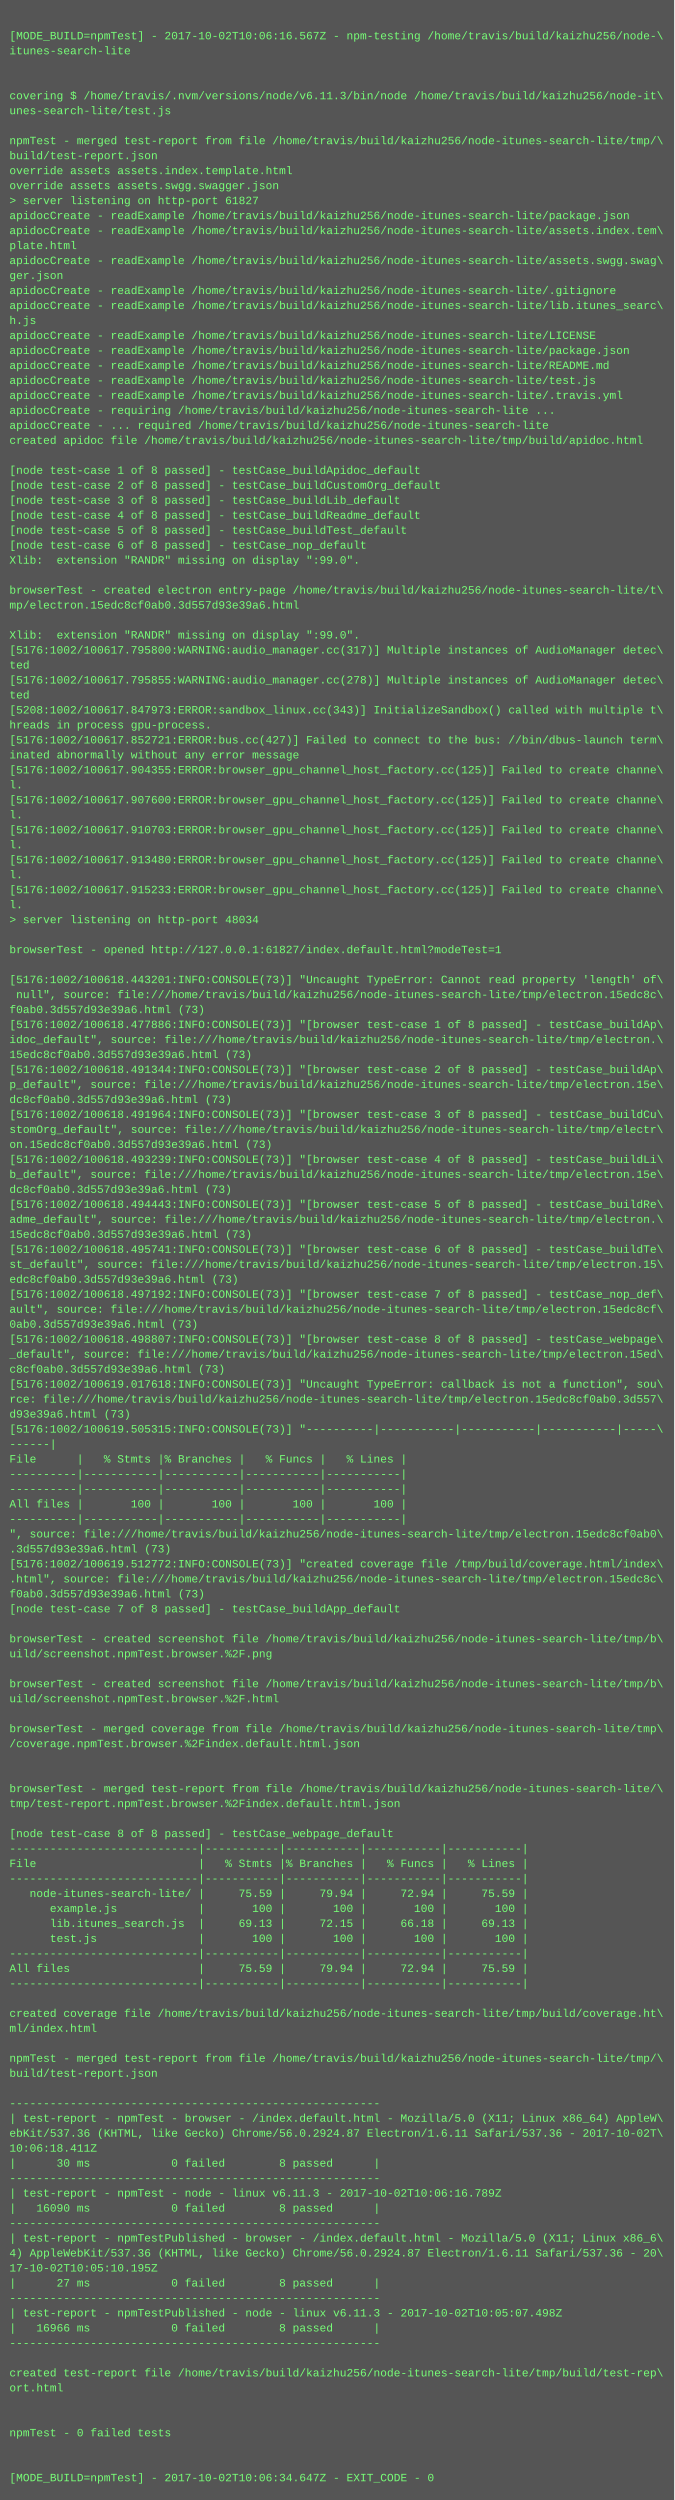
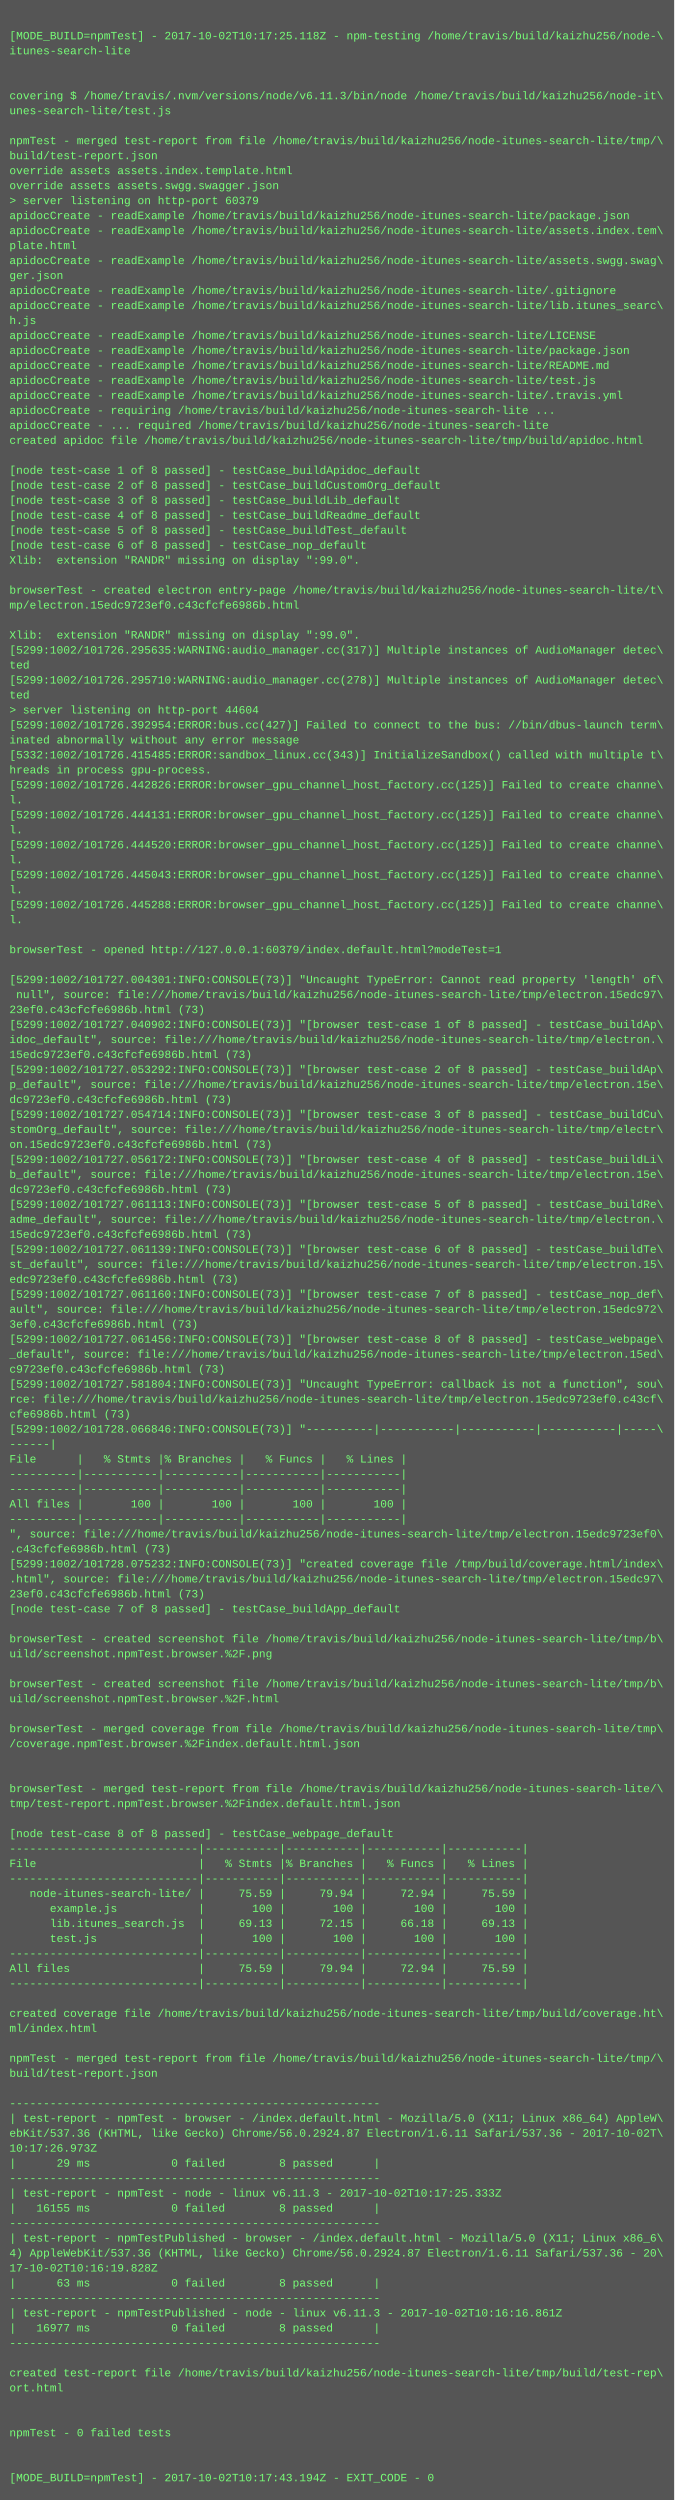
<svg xmlns="http://www.w3.org/2000/svg" height="2670" width="720">
  <rect height="2670" fill="#555" width="720" />
  <text fill="#7f7" font-family="Courier New" font-size="12" xml:space="preserve">
    <tspan x="10" y="26" />
-     <tspan x="10" y="42">[MODE_BUILD=npmTest] - 2017-10-02T10:06:16.567Z - npm-testing /home/travis/build/kaizhu256/node-\</tspan>
+     <tspan x="10" y="42">[MODE_BUILD=npmTest] - 2017-10-02T10:17:25.118Z - npm-testing /home/travis/build/kaizhu256/node-\</tspan>
    <tspan x="10" y="58">itunes-search-lite</tspan>
    <tspan x="10" y="74" />
    <tspan x="10" y="90" />
    <tspan x="10" y="106">covering $ /home/travis/.nvm/versions/node/v6.11.3/bin/node /home/travis/build/kaizhu256/node-it\</tspan>
    <tspan x="10" y="122">unes-search-lite/test.js</tspan>
    <tspan x="10" y="138" />
    <tspan x="10" y="154">npmTest - merged test-report from file /home/travis/build/kaizhu256/node-itunes-search-lite/tmp/\</tspan>
    <tspan x="10" y="170">build/test-report.json</tspan>
    <tspan x="10" y="186">override assets assets.index.template.html</tspan>
    <tspan x="10" y="202">override assets assets.swgg.swagger.json</tspan>
-     <tspan x="10" y="218">&gt; server listening on http-port 61827</tspan>
+     <tspan x="10" y="218">&gt; server listening on http-port 60379</tspan>
    <tspan x="10" y="234">apidocCreate - readExample /home/travis/build/kaizhu256/node-itunes-search-lite/package.json</tspan>
    <tspan x="10" y="250">apidocCreate - readExample /home/travis/build/kaizhu256/node-itunes-search-lite/assets.index.tem\</tspan>
    <tspan x="10" y="266">plate.html</tspan>
    <tspan x="10" y="282">apidocCreate - readExample /home/travis/build/kaizhu256/node-itunes-search-lite/assets.swgg.swag\</tspan>
    <tspan x="10" y="298">ger.json</tspan>
    <tspan x="10" y="314">apidocCreate - readExample /home/travis/build/kaizhu256/node-itunes-search-lite/.gitignore</tspan>
    <tspan x="10" y="330">apidocCreate - readExample /home/travis/build/kaizhu256/node-itunes-search-lite/lib.itunes_searc\</tspan>
    <tspan x="10" y="346">h.js</tspan>
    <tspan x="10" y="362">apidocCreate - readExample /home/travis/build/kaizhu256/node-itunes-search-lite/LICENSE</tspan>
    <tspan x="10" y="378">apidocCreate - readExample /home/travis/build/kaizhu256/node-itunes-search-lite/package.json</tspan>
    <tspan x="10" y="394">apidocCreate - readExample /home/travis/build/kaizhu256/node-itunes-search-lite/README.md</tspan>
    <tspan x="10" y="410">apidocCreate - readExample /home/travis/build/kaizhu256/node-itunes-search-lite/test.js</tspan>
    <tspan x="10" y="426">apidocCreate - readExample /home/travis/build/kaizhu256/node-itunes-search-lite/.travis.yml</tspan>
    <tspan x="10" y="442">apidocCreate - requiring /home/travis/build/kaizhu256/node-itunes-search-lite ...</tspan>
    <tspan x="10" y="458">apidocCreate - ... required /home/travis/build/kaizhu256/node-itunes-search-lite</tspan>
    <tspan x="10" y="474">created apidoc file /home/travis/build/kaizhu256/node-itunes-search-lite/tmp/build/apidoc.html</tspan>
    <tspan x="10" y="490" />
    <tspan x="10" y="506">[node test-case 1 of 8 passed] - testCase_buildApidoc_default</tspan>
    <tspan x="10" y="522">[node test-case 2 of 8 passed] - testCase_buildCustomOrg_default</tspan>
    <tspan x="10" y="538">[node test-case 3 of 8 passed] - testCase_buildLib_default</tspan>
    <tspan x="10" y="554">[node test-case 4 of 8 passed] - testCase_buildReadme_default</tspan>
    <tspan x="10" y="570">[node test-case 5 of 8 passed] - testCase_buildTest_default</tspan>
    <tspan x="10" y="586">[node test-case 6 of 8 passed] - testCase_nop_default</tspan>
    <tspan x="10" y="602">Xlib:  extension "RANDR" missing on display ":99.0".</tspan>
    <tspan x="10" y="618" />
    <tspan x="10" y="634">browserTest - created electron entry-page /home/travis/build/kaizhu256/node-itunes-search-lite/t\</tspan>
-     <tspan x="10" y="650">mp/electron.15edc8cf0ab0.3d557d93e39a6.html</tspan>
+     <tspan x="10" y="650">mp/electron.15edc9723ef0.c43cfcfe6986b.html</tspan>
    <tspan x="10" y="666" />
    <tspan x="10" y="682">Xlib:  extension "RANDR" missing on display ":99.0".</tspan>
-     <tspan x="10" y="698">[5176:1002/100617.795800:WARNING:audio_manager.cc(317)] Multiple instances of AudioManager detec\</tspan>
+     <tspan x="10" y="698">[5299:1002/101726.295635:WARNING:audio_manager.cc(317)] Multiple instances of AudioManager detec\</tspan>
    <tspan x="10" y="714">ted</tspan>
-     <tspan x="10" y="730">[5176:1002/100617.795855:WARNING:audio_manager.cc(278)] Multiple instances of AudioManager detec\</tspan>
+     <tspan x="10" y="730">[5299:1002/101726.295710:WARNING:audio_manager.cc(278)] Multiple instances of AudioManager detec\</tspan>
    <tspan x="10" y="746">ted</tspan>
-     <tspan x="10" y="762">[5208:1002/100617.847973:ERROR:sandbox_linux.cc(343)] InitializeSandbox() called with multiple t\</tspan>
-     <tspan x="10" y="778">hreads in process gpu-process. </tspan>
-     <tspan x="10" y="794">[5176:1002/100617.852721:ERROR:bus.cc(427)] Failed to connect to the bus: //bin/dbus-launch term\</tspan>
-     <tspan x="10" y="810">inated abnormally without any error message</tspan>
-     <tspan x="10" y="826">[5176:1002/100617.904355:ERROR:browser_gpu_channel_host_factory.cc(125)] Failed to create channe\</tspan>
-     <tspan x="10" y="842">l.</tspan>
-     <tspan x="10" y="858">[5176:1002/100617.907600:ERROR:browser_gpu_channel_host_factory.cc(125)] Failed to create channe\</tspan>
-     <tspan x="10" y="874">l.</tspan>
-     <tspan x="10" y="890">[5176:1002/100617.910703:ERROR:browser_gpu_channel_host_factory.cc(125)] Failed to create channe\</tspan>
-     <tspan x="10" y="906">l.</tspan>
-     <tspan x="10" y="922">[5176:1002/100617.913480:ERROR:browser_gpu_channel_host_factory.cc(125)] Failed to create channe\</tspan>
-     <tspan x="10" y="938">l.</tspan>
-     <tspan x="10" y="954">[5176:1002/100617.915233:ERROR:browser_gpu_channel_host_factory.cc(125)] Failed to create channe\</tspan>
-     <tspan x="10" y="970">l.</tspan>
-     <tspan x="10" y="986">&gt; server listening on http-port 48034</tspan>
+     <tspan x="10" y="762">&gt; server listening on http-port 44604</tspan>
+     <tspan x="10" y="778">[5299:1002/101726.392954:ERROR:bus.cc(427)] Failed to connect to the bus: //bin/dbus-launch term\</tspan>
+     <tspan x="10" y="794">inated abnormally without any error message</tspan>
+     <tspan x="10" y="810">[5332:1002/101726.415485:ERROR:sandbox_linux.cc(343)] InitializeSandbox() called with multiple t\</tspan>
+     <tspan x="10" y="826">hreads in process gpu-process. </tspan>
+     <tspan x="10" y="842">[5299:1002/101726.442826:ERROR:browser_gpu_channel_host_factory.cc(125)] Failed to create channe\</tspan>
+     <tspan x="10" y="858">l.</tspan>
+     <tspan x="10" y="874">[5299:1002/101726.444131:ERROR:browser_gpu_channel_host_factory.cc(125)] Failed to create channe\</tspan>
+     <tspan x="10" y="890">l.</tspan>
+     <tspan x="10" y="906">[5299:1002/101726.444520:ERROR:browser_gpu_channel_host_factory.cc(125)] Failed to create channe\</tspan>
+     <tspan x="10" y="922">l.</tspan>
+     <tspan x="10" y="938">[5299:1002/101726.445043:ERROR:browser_gpu_channel_host_factory.cc(125)] Failed to create channe\</tspan>
+     <tspan x="10" y="954">l.</tspan>
+     <tspan x="10" y="970">[5299:1002/101726.445288:ERROR:browser_gpu_channel_host_factory.cc(125)] Failed to create channe\</tspan>
+     <tspan x="10" y="986">l.</tspan>
    <tspan x="10" y="1002" />
-     <tspan x="10" y="1018">browserTest - opened http://127.0.0.1:61827/index.default.html?modeTest=1</tspan>
+     <tspan x="10" y="1018">browserTest - opened http://127.0.0.1:60379/index.default.html?modeTest=1</tspan>
    <tspan x="10" y="1034" />
-     <tspan x="10" y="1050">[5176:1002/100618.443201:INFO:CONSOLE(73)] "Uncaught TypeError: Cannot read property 'length' of\</tspan>
-     <tspan x="10" y="1066"> null", source: file:///home/travis/build/kaizhu256/node-itunes-search-lite/tmp/electron.15edc8c\</tspan>
-     <tspan x="10" y="1082">f0ab0.3d557d93e39a6.html (73)</tspan>
-     <tspan x="10" y="1098">[5176:1002/100618.477886:INFO:CONSOLE(73)] "[browser test-case 1 of 8 passed] - testCase_buildAp\</tspan>
+     <tspan x="10" y="1050">[5299:1002/101727.004301:INFO:CONSOLE(73)] "Uncaught TypeError: Cannot read property 'length' of\</tspan>
+     <tspan x="10" y="1066"> null", source: file:///home/travis/build/kaizhu256/node-itunes-search-lite/tmp/electron.15edc97\</tspan>
+     <tspan x="10" y="1082">23ef0.c43cfcfe6986b.html (73)</tspan>
+     <tspan x="10" y="1098">[5299:1002/101727.040902:INFO:CONSOLE(73)] "[browser test-case 1 of 8 passed] - testCase_buildAp\</tspan>
    <tspan x="10" y="1114">idoc_default", source: file:///home/travis/build/kaizhu256/node-itunes-search-lite/tmp/electron.\</tspan>
-     <tspan x="10" y="1130">15edc8cf0ab0.3d557d93e39a6.html (73)</tspan>
-     <tspan x="10" y="1146">[5176:1002/100618.491344:INFO:CONSOLE(73)] "[browser test-case 2 of 8 passed] - testCase_buildAp\</tspan>
+     <tspan x="10" y="1130">15edc9723ef0.c43cfcfe6986b.html (73)</tspan>
+     <tspan x="10" y="1146">[5299:1002/101727.053292:INFO:CONSOLE(73)] "[browser test-case 2 of 8 passed] - testCase_buildAp\</tspan>
    <tspan x="10" y="1162">p_default", source: file:///home/travis/build/kaizhu256/node-itunes-search-lite/tmp/electron.15e\</tspan>
-     <tspan x="10" y="1178">dc8cf0ab0.3d557d93e39a6.html (73)</tspan>
-     <tspan x="10" y="1194">[5176:1002/100618.491964:INFO:CONSOLE(73)] "[browser test-case 3 of 8 passed] - testCase_buildCu\</tspan>
+     <tspan x="10" y="1178">dc9723ef0.c43cfcfe6986b.html (73)</tspan>
+     <tspan x="10" y="1194">[5299:1002/101727.054714:INFO:CONSOLE(73)] "[browser test-case 3 of 8 passed] - testCase_buildCu\</tspan>
    <tspan x="10" y="1210">stomOrg_default", source: file:///home/travis/build/kaizhu256/node-itunes-search-lite/tmp/electr\</tspan>
-     <tspan x="10" y="1226">on.15edc8cf0ab0.3d557d93e39a6.html (73)</tspan>
-     <tspan x="10" y="1242">[5176:1002/100618.493239:INFO:CONSOLE(73)] "[browser test-case 4 of 8 passed] - testCase_buildLi\</tspan>
+     <tspan x="10" y="1226">on.15edc9723ef0.c43cfcfe6986b.html (73)</tspan>
+     <tspan x="10" y="1242">[5299:1002/101727.056172:INFO:CONSOLE(73)] "[browser test-case 4 of 8 passed] - testCase_buildLi\</tspan>
    <tspan x="10" y="1258">b_default", source: file:///home/travis/build/kaizhu256/node-itunes-search-lite/tmp/electron.15e\</tspan>
-     <tspan x="10" y="1274">dc8cf0ab0.3d557d93e39a6.html (73)</tspan>
-     <tspan x="10" y="1290">[5176:1002/100618.494443:INFO:CONSOLE(73)] "[browser test-case 5 of 8 passed] - testCase_buildRe\</tspan>
+     <tspan x="10" y="1274">dc9723ef0.c43cfcfe6986b.html (73)</tspan>
+     <tspan x="10" y="1290">[5299:1002/101727.061113:INFO:CONSOLE(73)] "[browser test-case 5 of 8 passed] - testCase_buildRe\</tspan>
    <tspan x="10" y="1306">adme_default", source: file:///home/travis/build/kaizhu256/node-itunes-search-lite/tmp/electron.\</tspan>
-     <tspan x="10" y="1322">15edc8cf0ab0.3d557d93e39a6.html (73)</tspan>
-     <tspan x="10" y="1338">[5176:1002/100618.495741:INFO:CONSOLE(73)] "[browser test-case 6 of 8 passed] - testCase_buildTe\</tspan>
+     <tspan x="10" y="1322">15edc9723ef0.c43cfcfe6986b.html (73)</tspan>
+     <tspan x="10" y="1338">[5299:1002/101727.061139:INFO:CONSOLE(73)] "[browser test-case 6 of 8 passed] - testCase_buildTe\</tspan>
    <tspan x="10" y="1354">st_default", source: file:///home/travis/build/kaizhu256/node-itunes-search-lite/tmp/electron.15\</tspan>
-     <tspan x="10" y="1370">edc8cf0ab0.3d557d93e39a6.html (73)</tspan>
-     <tspan x="10" y="1386">[5176:1002/100618.497192:INFO:CONSOLE(73)] "[browser test-case 7 of 8 passed] - testCase_nop_def\</tspan>
-     <tspan x="10" y="1402">ault", source: file:///home/travis/build/kaizhu256/node-itunes-search-lite/tmp/electron.15edc8cf\</tspan>
-     <tspan x="10" y="1418">0ab0.3d557d93e39a6.html (73)</tspan>
-     <tspan x="10" y="1434">[5176:1002/100618.498807:INFO:CONSOLE(73)] "[browser test-case 8 of 8 passed] - testCase_webpage\</tspan>
+     <tspan x="10" y="1370">edc9723ef0.c43cfcfe6986b.html (73)</tspan>
+     <tspan x="10" y="1386">[5299:1002/101727.061160:INFO:CONSOLE(73)] "[browser test-case 7 of 8 passed] - testCase_nop_def\</tspan>
+     <tspan x="10" y="1402">ault", source: file:///home/travis/build/kaizhu256/node-itunes-search-lite/tmp/electron.15edc972\</tspan>
+     <tspan x="10" y="1418">3ef0.c43cfcfe6986b.html (73)</tspan>
+     <tspan x="10" y="1434">[5299:1002/101727.061456:INFO:CONSOLE(73)] "[browser test-case 8 of 8 passed] - testCase_webpage\</tspan>
    <tspan x="10" y="1450">_default", source: file:///home/travis/build/kaizhu256/node-itunes-search-lite/tmp/electron.15ed\</tspan>
-     <tspan x="10" y="1466">c8cf0ab0.3d557d93e39a6.html (73)</tspan>
-     <tspan x="10" y="1482">[5176:1002/100619.017618:INFO:CONSOLE(73)] "Uncaught TypeError: callback is not a function", sou\</tspan>
-     <tspan x="10" y="1498">rce: file:///home/travis/build/kaizhu256/node-itunes-search-lite/tmp/electron.15edc8cf0ab0.3d557\</tspan>
-     <tspan x="10" y="1514">d93e39a6.html (73)</tspan>
-     <tspan x="10" y="1530">[5176:1002/100619.505315:INFO:CONSOLE(73)] "----------|-----------|-----------|-----------|-----\</tspan>
+     <tspan x="10" y="1466">c9723ef0.c43cfcfe6986b.html (73)</tspan>
+     <tspan x="10" y="1482">[5299:1002/101727.581804:INFO:CONSOLE(73)] "Uncaught TypeError: callback is not a function", sou\</tspan>
+     <tspan x="10" y="1498">rce: file:///home/travis/build/kaizhu256/node-itunes-search-lite/tmp/electron.15edc9723ef0.c43cf\</tspan>
+     <tspan x="10" y="1514">cfe6986b.html (73)</tspan>
+     <tspan x="10" y="1530">[5299:1002/101728.066846:INFO:CONSOLE(73)] "----------|-----------|-----------|-----------|-----\</tspan>
    <tspan x="10" y="1546">------|</tspan>
    <tspan x="10" y="1562">File      |   % Stmts |% Branches |   % Funcs |   % Lines |</tspan>
    <tspan x="10" y="1578">----------|-----------|-----------|-----------|-----------|</tspan>
    <tspan x="10" y="1594">----------|-----------|-----------|-----------|-----------|</tspan>
    <tspan x="10" y="1610">All files |       100 |       100 |       100 |       100 |</tspan>
    <tspan x="10" y="1626">----------|-----------|-----------|-----------|-----------|</tspan>
-     <tspan x="10" y="1642">", source: file:///home/travis/build/kaizhu256/node-itunes-search-lite/tmp/electron.15edc8cf0ab0\</tspan>
-     <tspan x="10" y="1658">.3d557d93e39a6.html (73)</tspan>
-     <tspan x="10" y="1674">[5176:1002/100619.512772:INFO:CONSOLE(73)] "created coverage file /tmp/build/coverage.html/index\</tspan>
-     <tspan x="10" y="1690">.html", source: file:///home/travis/build/kaizhu256/node-itunes-search-lite/tmp/electron.15edc8c\</tspan>
-     <tspan x="10" y="1706">f0ab0.3d557d93e39a6.html (73)</tspan>
+     <tspan x="10" y="1642">", source: file:///home/travis/build/kaizhu256/node-itunes-search-lite/tmp/electron.15edc9723ef0\</tspan>
+     <tspan x="10" y="1658">.c43cfcfe6986b.html (73)</tspan>
+     <tspan x="10" y="1674">[5299:1002/101728.075232:INFO:CONSOLE(73)] "created coverage file /tmp/build/coverage.html/index\</tspan>
+     <tspan x="10" y="1690">.html", source: file:///home/travis/build/kaizhu256/node-itunes-search-lite/tmp/electron.15edc97\</tspan>
+     <tspan x="10" y="1706">23ef0.c43cfcfe6986b.html (73)</tspan>
    <tspan x="10" y="1722">[node test-case 7 of 8 passed] - testCase_buildApp_default</tspan>
    <tspan x="10" y="1738" />
    <tspan x="10" y="1754">browserTest - created screenshot file /home/travis/build/kaizhu256/node-itunes-search-lite/tmp/b\</tspan>
    <tspan x="10" y="1770">uild/screenshot.npmTest.browser.%2F.png</tspan>
    <tspan x="10" y="1786" />
    <tspan x="10" y="1802">browserTest - created screenshot file /home/travis/build/kaizhu256/node-itunes-search-lite/tmp/b\</tspan>
    <tspan x="10" y="1818">uild/screenshot.npmTest.browser.%2F.html</tspan>
    <tspan x="10" y="1834" />
    <tspan x="10" y="1850">browserTest - merged coverage from file /home/travis/build/kaizhu256/node-itunes-search-lite/tmp\</tspan>
    <tspan x="10" y="1866">/coverage.npmTest.browser.%2Findex.default.html.json</tspan>
    <tspan x="10" y="1882" />
    <tspan x="10" y="1898" />
    <tspan x="10" y="1914">browserTest - merged test-report from file /home/travis/build/kaizhu256/node-itunes-search-lite/\</tspan>
    <tspan x="10" y="1930">tmp/test-report.npmTest.browser.%2Findex.default.html.json</tspan>
    <tspan x="10" y="1946" />
    <tspan x="10" y="1962">[node test-case 8 of 8 passed] - testCase_webpage_default</tspan>
    <tspan x="10" y="1978">----------------------------|-----------|-----------|-----------|-----------|</tspan>
    <tspan x="10" y="1994">File                        |   % Stmts |% Branches |   % Funcs |   % Lines |</tspan>
    <tspan x="10" y="2010">----------------------------|-----------|-----------|-----------|-----------|</tspan>
    <tspan x="10" y="2026">   node-itunes-search-lite/ |     75.59 |     79.94 |     72.94 |     75.59 |</tspan>
    <tspan x="10" y="2042">      example.js            |       100 |       100 |       100 |       100 |</tspan>
    <tspan x="10" y="2058">      lib.itunes_search.js  |     69.13 |     72.15 |     66.18 |     69.13 |</tspan>
    <tspan x="10" y="2074">      test.js               |       100 |       100 |       100 |       100 |</tspan>
    <tspan x="10" y="2090">----------------------------|-----------|-----------|-----------|-----------|</tspan>
    <tspan x="10" y="2106">All files                   |     75.59 |     79.94 |     72.94 |     75.59 |</tspan>
    <tspan x="10" y="2122">----------------------------|-----------|-----------|-----------|-----------|</tspan>
    <tspan x="10" y="2138" />
    <tspan x="10" y="2154">created coverage file /home/travis/build/kaizhu256/node-itunes-search-lite/tmp/build/coverage.ht\</tspan>
    <tspan x="10" y="2170">ml/index.html</tspan>
    <tspan x="10" y="2186" />
    <tspan x="10" y="2202">npmTest - merged test-report from file /home/travis/build/kaizhu256/node-itunes-search-lite/tmp/\</tspan>
    <tspan x="10" y="2218">build/test-report.json</tspan>
    <tspan x="10" y="2234" />
    <tspan x="10" y="2250">-------------------------------------------------------</tspan>
    <tspan x="10" y="2266">| test-report - npmTest - browser - /index.default.html - Mozilla/5.0 (X11; Linux x86_64) AppleW\</tspan>
    <tspan x="10" y="2282">ebKit/537.36 (KHTML, like Gecko) Chrome/56.0.2924.87 Electron/1.6.11 Safari/537.36 - 2017-10-02T\</tspan>
-     <tspan x="10" y="2298">10:06:18.411Z</tspan>
-     <tspan x="10" y="2314">|      30 ms            0 failed        8 passed      |</tspan>
+     <tspan x="10" y="2298">10:17:26.973Z</tspan>
+     <tspan x="10" y="2314">|      29 ms            0 failed        8 passed      |</tspan>
    <tspan x="10" y="2330">-------------------------------------------------------</tspan>
-     <tspan x="10" y="2346">| test-report - npmTest - node - linux v6.11.3 - 2017-10-02T10:06:16.789Z</tspan>
-     <tspan x="10" y="2362">|   16090 ms            0 failed        8 passed      |</tspan>
+     <tspan x="10" y="2346">| test-report - npmTest - node - linux v6.11.3 - 2017-10-02T10:17:25.333Z</tspan>
+     <tspan x="10" y="2362">|   16155 ms            0 failed        8 passed      |</tspan>
    <tspan x="10" y="2378">-------------------------------------------------------</tspan>
    <tspan x="10" y="2394">| test-report - npmTestPublished - browser - /index.default.html - Mozilla/5.0 (X11; Linux x86_6\</tspan>
    <tspan x="10" y="2410">4) AppleWebKit/537.36 (KHTML, like Gecko) Chrome/56.0.2924.87 Electron/1.6.11 Safari/537.36 - 20\</tspan>
-     <tspan x="10" y="2426">17-10-02T10:05:10.195Z</tspan>
-     <tspan x="10" y="2442">|      27 ms            0 failed        8 passed      |</tspan>
+     <tspan x="10" y="2426">17-10-02T10:16:19.828Z</tspan>
+     <tspan x="10" y="2442">|      63 ms            0 failed        8 passed      |</tspan>
    <tspan x="10" y="2458">-------------------------------------------------------</tspan>
-     <tspan x="10" y="2474">| test-report - npmTestPublished - node - linux v6.11.3 - 2017-10-02T10:05:07.498Z</tspan>
-     <tspan x="10" y="2490">|   16966 ms            0 failed        8 passed      |</tspan>
+     <tspan x="10" y="2474">| test-report - npmTestPublished - node - linux v6.11.3 - 2017-10-02T10:16:16.861Z</tspan>
+     <tspan x="10" y="2490">|   16977 ms            0 failed        8 passed      |</tspan>
    <tspan x="10" y="2506">-------------------------------------------------------</tspan>
    <tspan x="10" y="2522" />
    <tspan x="10" y="2538">created test-report file /home/travis/build/kaizhu256/node-itunes-search-lite/tmp/build/test-rep\</tspan>
    <tspan x="10" y="2554">ort.html</tspan>
    <tspan x="10" y="2570" />
    <tspan x="10" y="2586" />
    <tspan x="10" y="2602">npmTest - 0 failed tests</tspan>
    <tspan x="10" y="2618" />
    <tspan x="10" y="2634" />
-     <tspan x="10" y="2650">[MODE_BUILD=npmTest] - 2017-10-02T10:06:34.647Z - EXIT_CODE - 0</tspan>
+     <tspan x="10" y="2650">[MODE_BUILD=npmTest] - 2017-10-02T10:17:43.194Z - EXIT_CODE - 0</tspan>
  </text>
</svg>
